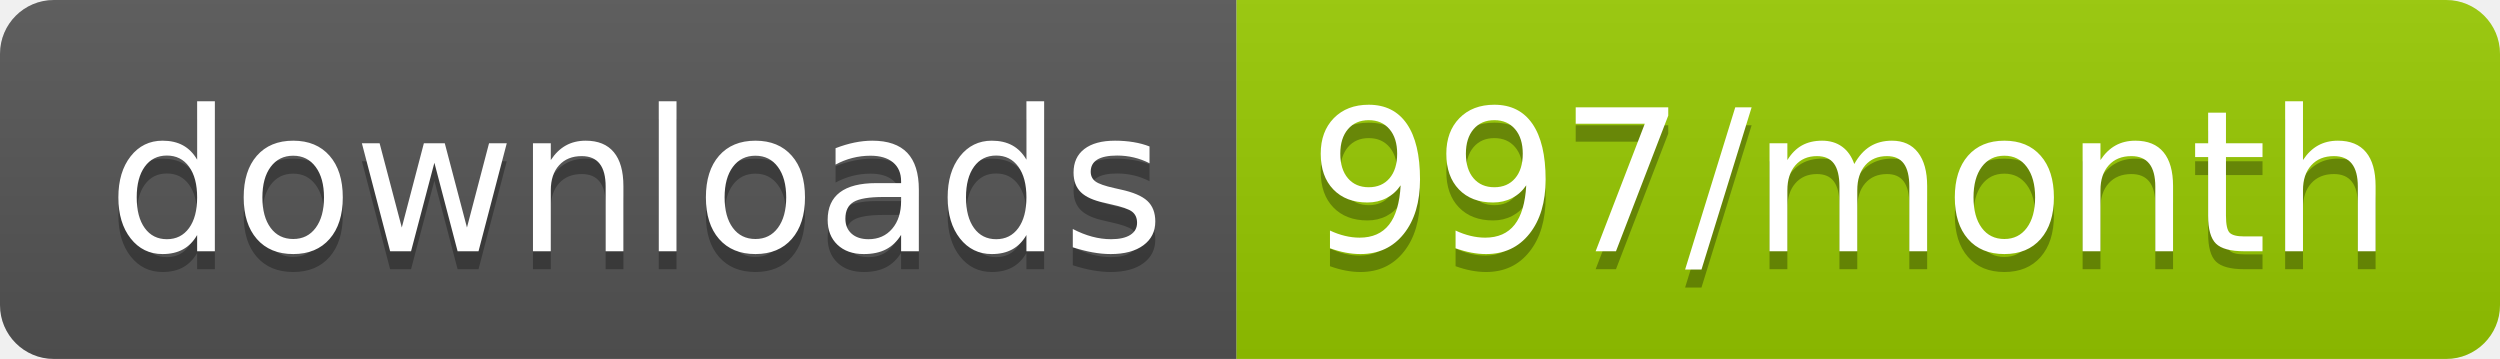
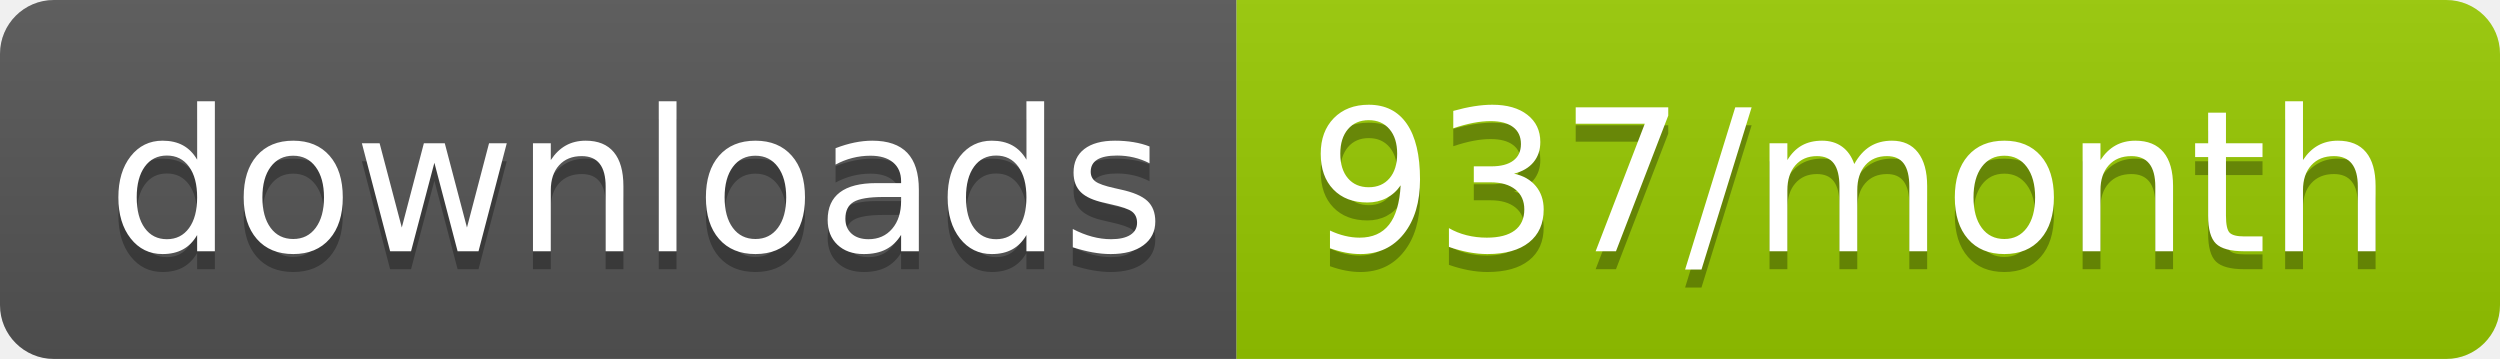
<svg xmlns="http://www.w3.org/2000/svg" width="139.3" height="20">
  <linearGradient id="smooth" x2="0" y2="100%">
    <stop offset="0" stop-color="#bbb" stop-opacity=".1" />
    <stop offset="1" stop-opacity=".1" />
  </linearGradient>
  <clipPath id="round">
    <rect width="139.3" height="20" rx="3" fill="#fff" />
  </clipPath>
  <g clip-path="url(#round)">
    <rect width="68.9" height="20" fill="#555" />
    <rect x="68.9" width="70.4" height="20" fill="#97CA00" />
    <rect width="139.3" height="20" fill="url(#smooth)" />
  </g>
  <g fill="#fff" text-anchor="middle" font-family="DejaVu Sans,Verdana,Geneva,sans-serif" font-size="110">
    <text x="354.5" y="150" fill="#010101" fill-opacity=".3" transform="scale(0.1)" textLength="589.0" lengthAdjust="spacing">downloads</text>
    <text x="354.5" y="140" transform="scale(0.1)" textLength="589.0" lengthAdjust="spacing">downloads</text>
-     <text x="1031.0" y="150" fill="#010101" fill-opacity=".3" transform="scale(0.1)" textLength="604.0" lengthAdjust="spacing">997/month</text>
-     <text x="1031.0" y="140" transform="scale(0.1)" textLength="604.0" lengthAdjust="spacing">997/month</text>
+     <text x="1031.0" y="150" fill="#010101" fill-opacity=".3" transform="scale(0.1)" textLength="604.0" lengthAdjust="spacing">937/month</text>
+     <text x="1031.0" y="140" transform="scale(0.1)" textLength="604.0" lengthAdjust="spacing">937/month</text>
  </g>
</svg>
